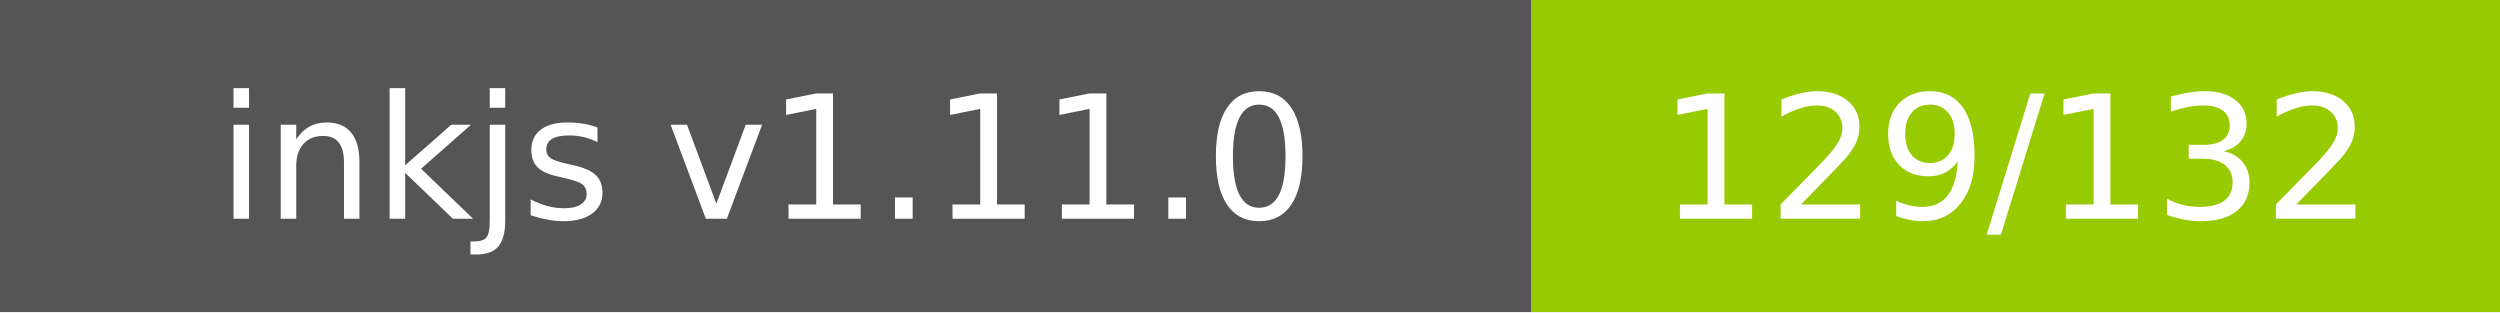
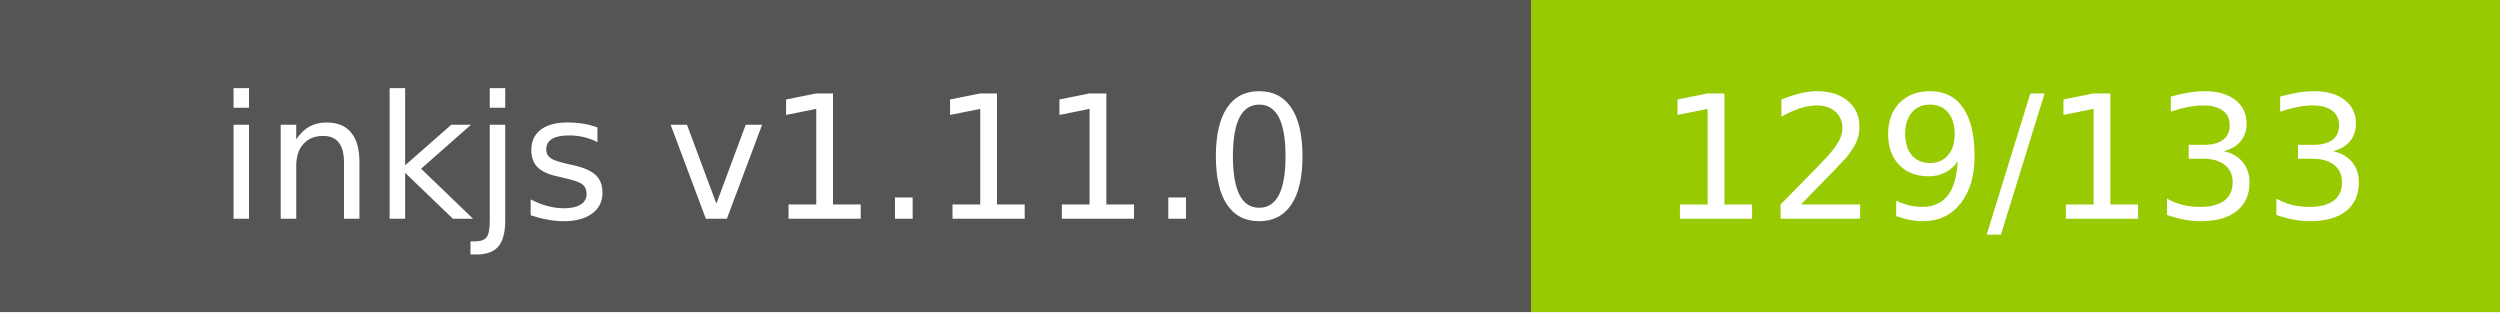
- <svg xmlns="http://www.w3.org/2000/svg" width="160" height="20" role="img" aria-label="inkjs v1.11.0: 129/132">
+ <svg xmlns="http://www.w3.org/2000/svg" width="160" height="20" role="img" aria-label="inkjs v1.11.0: 129/133">
  <g shape-rendering="crispEdges">
    <rect width="98" height="20" fill="#555" />
    <rect x="98" width="62" height="20" fill="#97ca00" />
  </g>
  <g fill="#fff" text-anchor="middle" font-family="Verdana,Geneva,DejaVu Sans,sans-serif" text-rendering="geometricPrecision" font-size="110">
    <text x="490.0" y="140" transform="scale(.1)" fill="#fff" textLength="780">inkjs v1.11.0</text>
-     <text x="1290.0" y="140" transform="scale(.1)" fill="#fff" textLength="420">129/132</text>
+     <text x="1290.0" y="140" transform="scale(.1)" fill="#fff" textLength="420">129/133</text>
  </g>
</svg>
